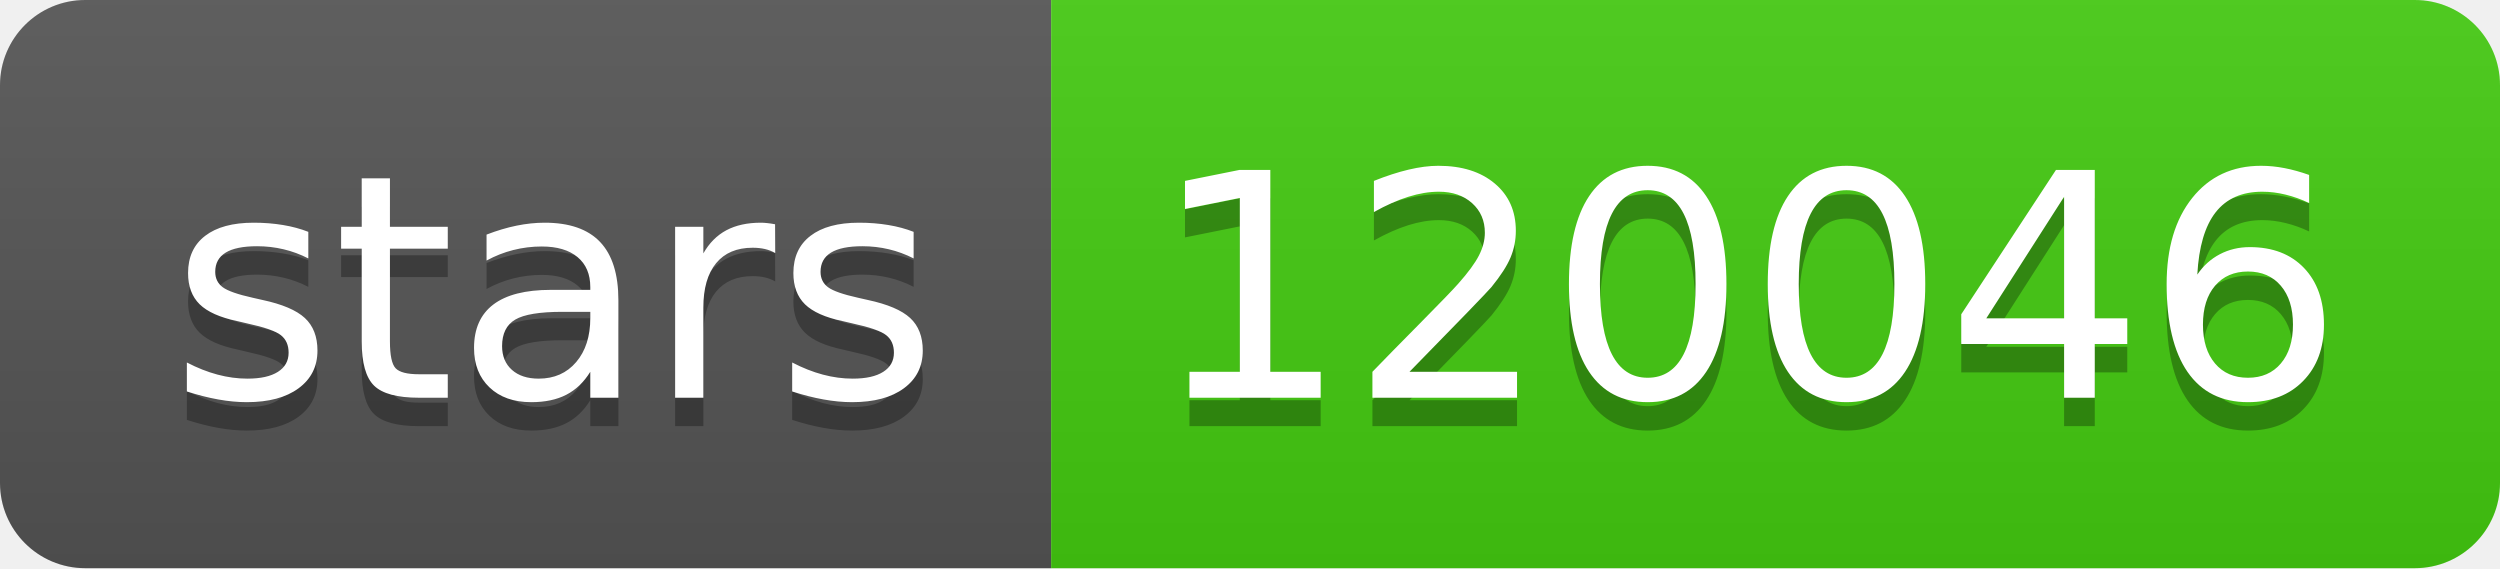
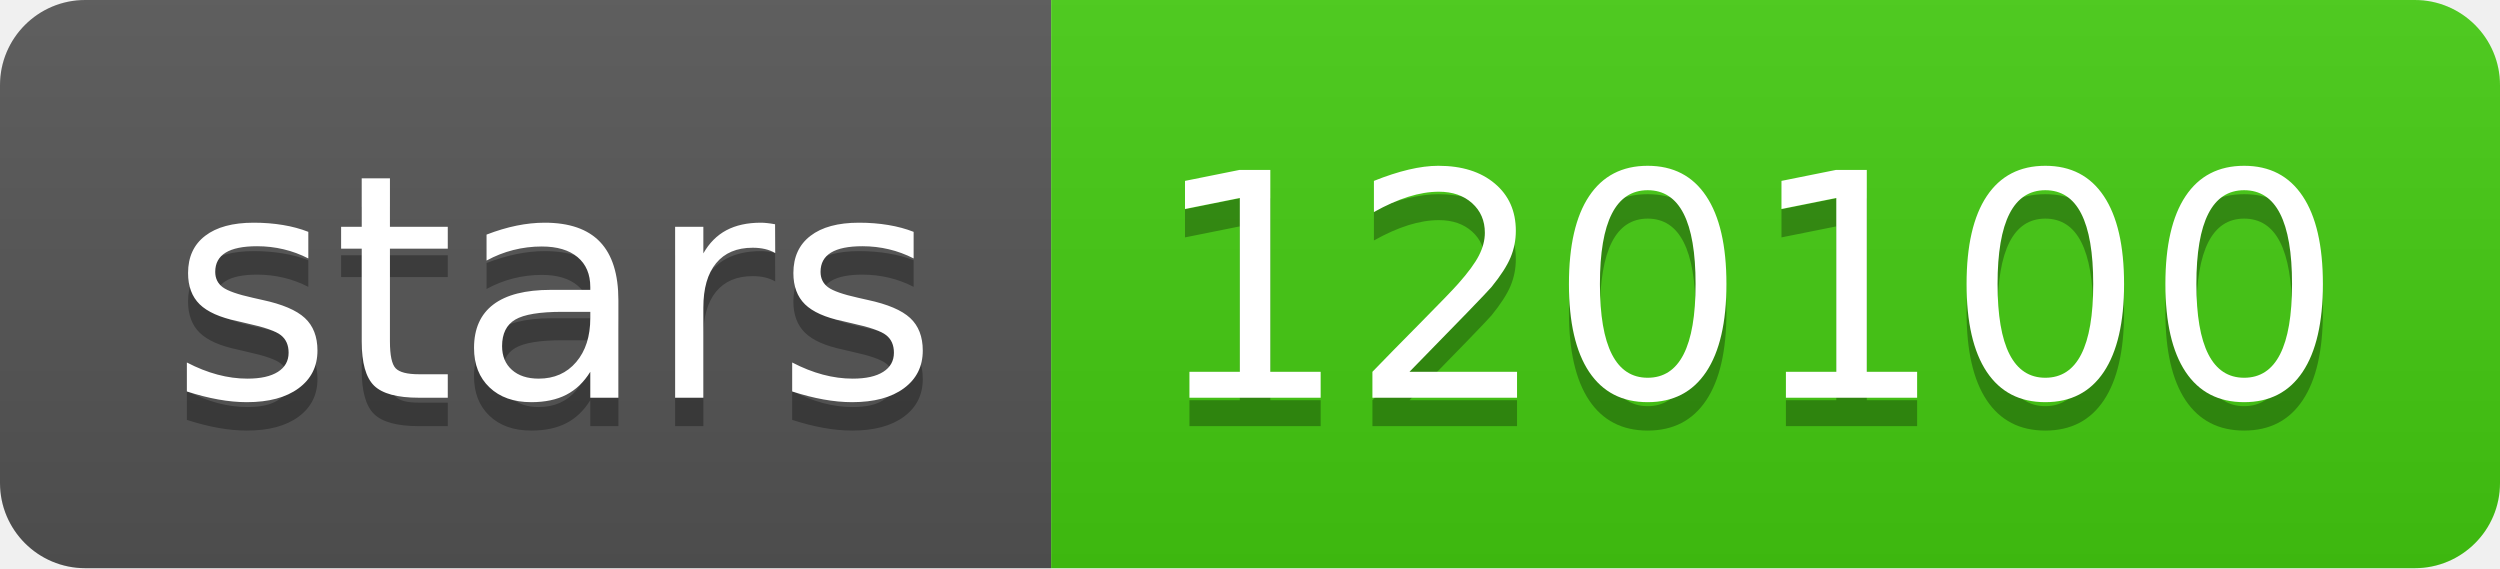
- <svg xmlns="http://www.w3.org/2000/svg" width="88" height="20" role="img" aria-label="stars: 120046">
+ <svg xmlns="http://www.w3.org/2000/svg" width="88" height="20" role="img" aria-label="stars: 120100">
  <linearGradient id="s" x2="0" y2="100%">
    <stop offset="0" stop-color="#bbb" stop-opacity=".1" />
    <stop offset="1" stop-opacity=".1" />
  </linearGradient>
  <clipPath id="r">
    <rect width="88" height="20" rx="3" fill="#fff" />
  </clipPath>
  <g clip-path="url(#r)">
    <rect width="37" height="20" fill="#555" />
    <rect x="37" width="51" height="20" fill="#4c1" />
    <rect width="88" height="20" fill="url(#s)" />
  </g>
  <g fill="#fff" text-anchor="middle" font-family="Verdana,Geneva,DejaVu Sans,sans-serif" text-rendering="geometricPrecision" font-size="110">
    <text aria-hidden="true" x="195" y="150" fill="#010101" fill-opacity=".3" transform="scale(.1)" textLength="270">stars</text>
    <text x="195" y="140" transform="scale(.1)" fill="#fff" textLength="270">stars</text>
-     <text aria-hidden="true" x="615" y="150" fill="#010101" fill-opacity=".3" transform="scale(.1)" textLength="410">120046</text>
-     <text x="615" y="140" transform="scale(.1)" fill="#fff" textLength="410">120046</text>
+     <text aria-hidden="true" x="615" y="150" fill="#010101" fill-opacity=".3" transform="scale(.1)" textLength="410">120100</text>
+     <text x="615" y="140" transform="scale(.1)" fill="#fff" textLength="410">120100</text>
  </g>
</svg>
